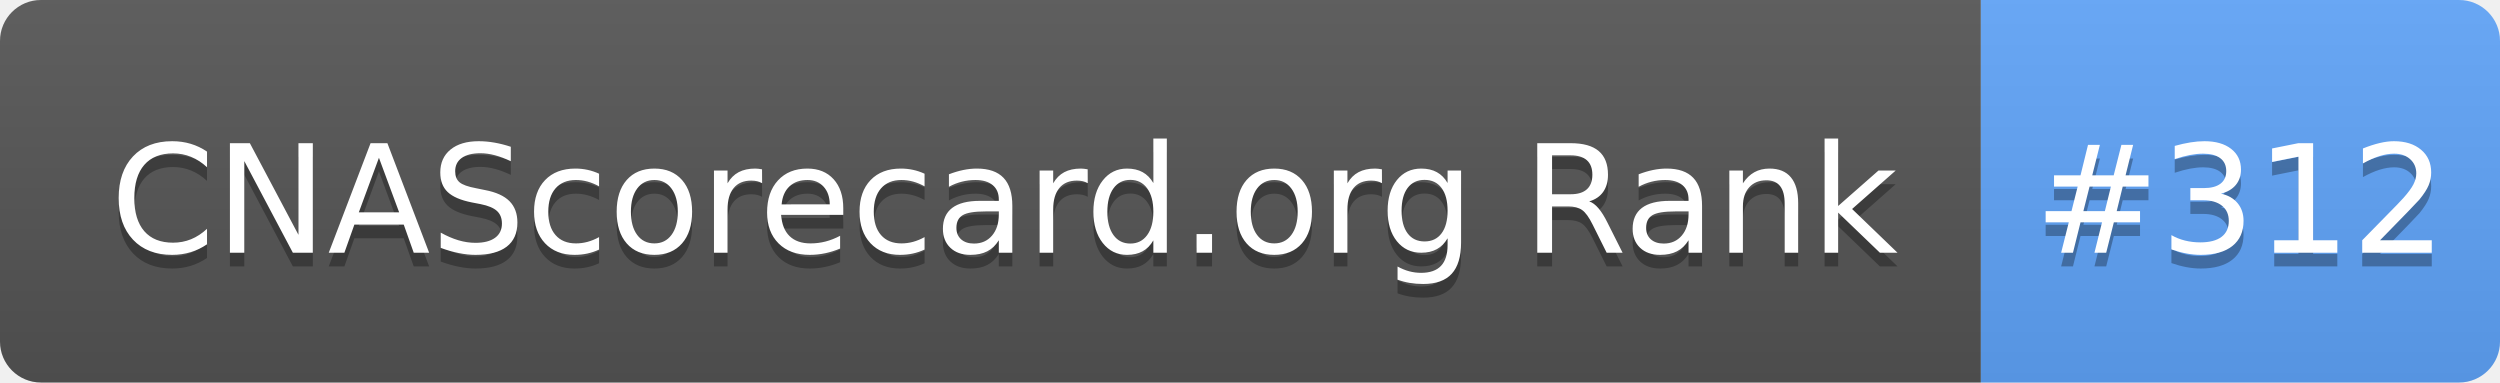
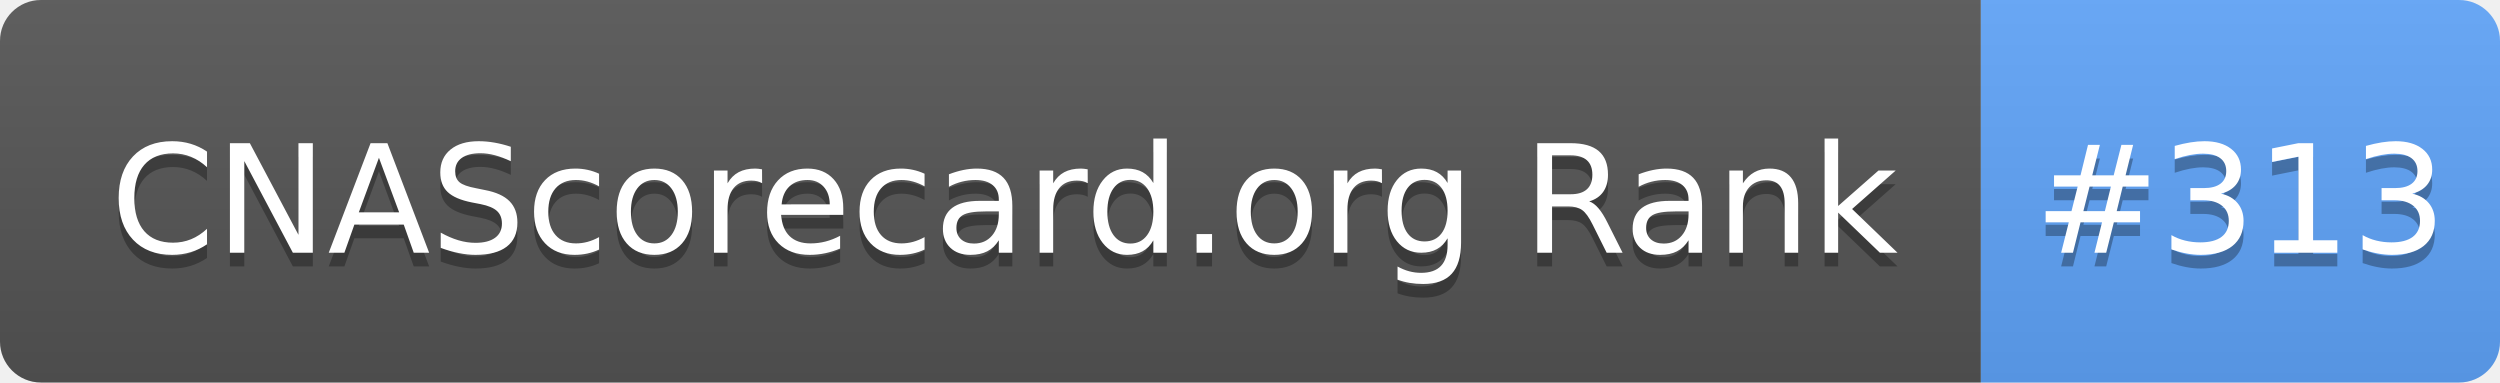
- <svg xmlns="http://www.w3.org/2000/svg" width="183" height="28" role="img" aria-label="CNAScorecard.org Rank: #312">
+ <svg xmlns="http://www.w3.org/2000/svg" width="183" height="28" role="img" aria-label="CNAScorecard.org Rank: #313">
  <linearGradient id="s" x2="0" y2="100%">
    <stop offset="0" stop-color="#bbb" stop-opacity=".1" />
    <stop offset="1" stop-opacity=".1" />
  </linearGradient>
  <clipPath id="r">
    <rect width="183" height="28" rx="3" fill="#fff" />
  </clipPath>
  <g clip-path="url(#r)">
    <rect width="145" height="28" fill="#555" />
    <rect x="145" width="38" height="28" fill="#60A5FA" />
    <rect width="183" height="28" fill="url(#s)" />
  </g>
  <g fill="#fff" text-anchor="middle" font-family="Verdana,Geneva,DejaVu Sans,sans-serif" text-rendering="geometricPrecision" font-size="110">
    <text aria-hidden="true" x="735" y="195" fill="#010101" fill-opacity=".3" transform="scale(.1)" textLength="1350">CNAScorecard.org Rank</text>
    <text x="735" y="185" transform="scale(.1)" fill="#fff" textLength="1350">CNAScorecard.org Rank</text>
-     <text aria-hidden="true" x="1640" y="195" fill="#010101" fill-opacity=".3" transform="scale(.1)" textLength="280">#312</text>
-     <text x="1640" y="185" transform="scale(.1)" fill="#fff" textLength="280">#312</text>
+     <text aria-hidden="true" x="1640" y="195" fill="#010101" fill-opacity=".3" transform="scale(.1)" textLength="280">#313</text>
+     <text x="1640" y="185" transform="scale(.1)" fill="#fff" textLength="280">#313</text>
  </g>
</svg>
